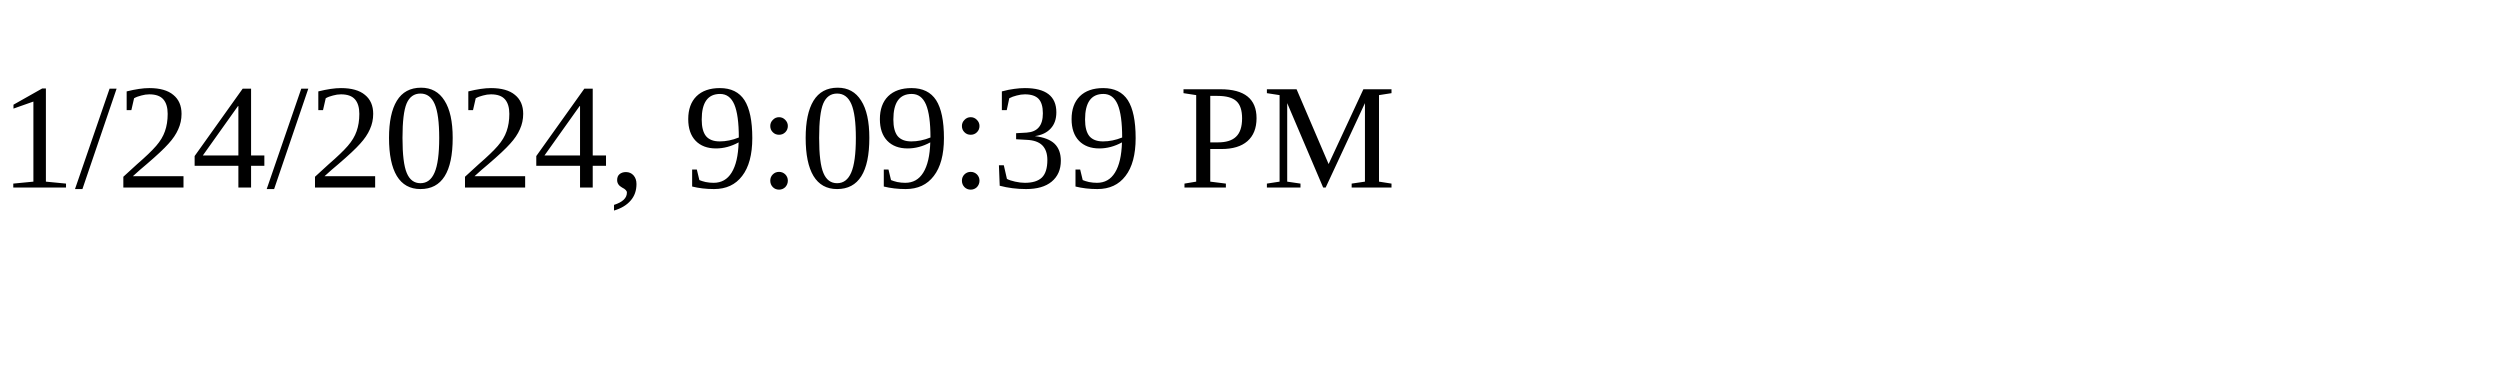
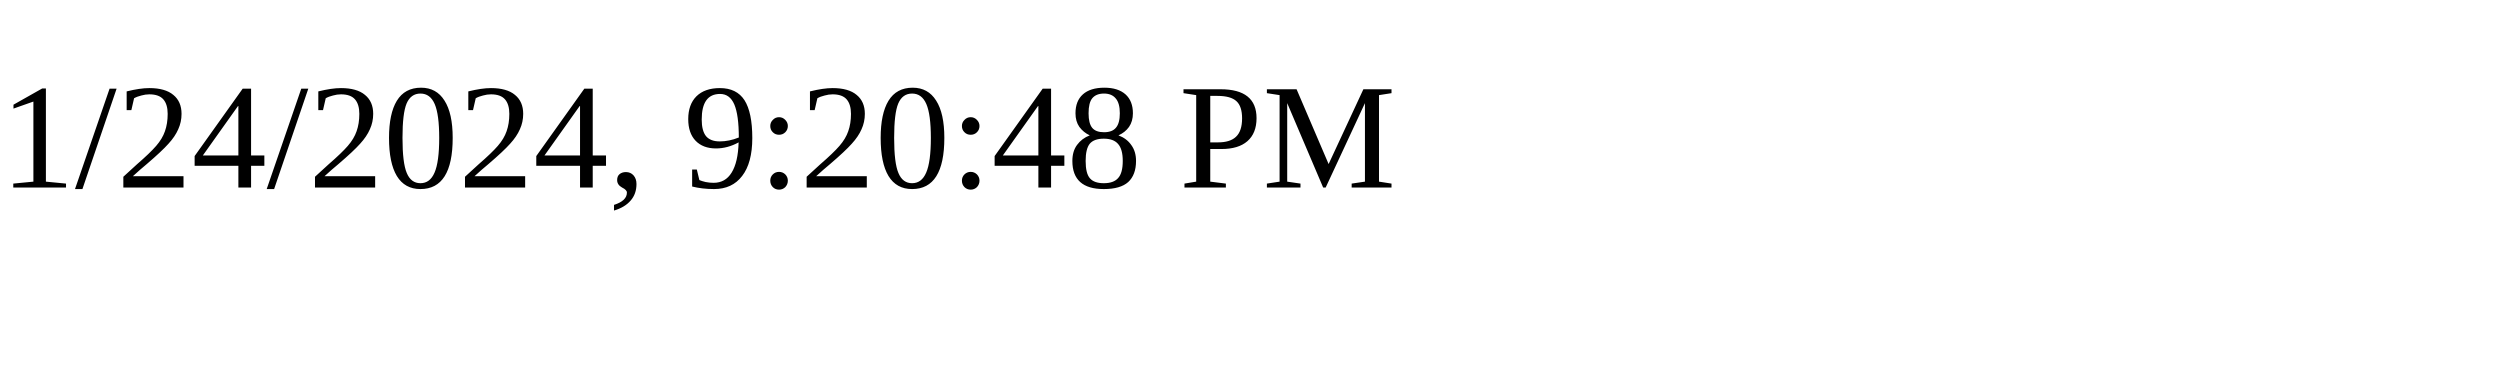
<svg xmlns="http://www.w3.org/2000/svg" height="30" width="200">
-   <text x="0" y="15">1/24/2024, 9:09:39 PM</text>
+   <text x="0" y="15">1/24/2024, 9:20:48 PM</text>
</svg>
